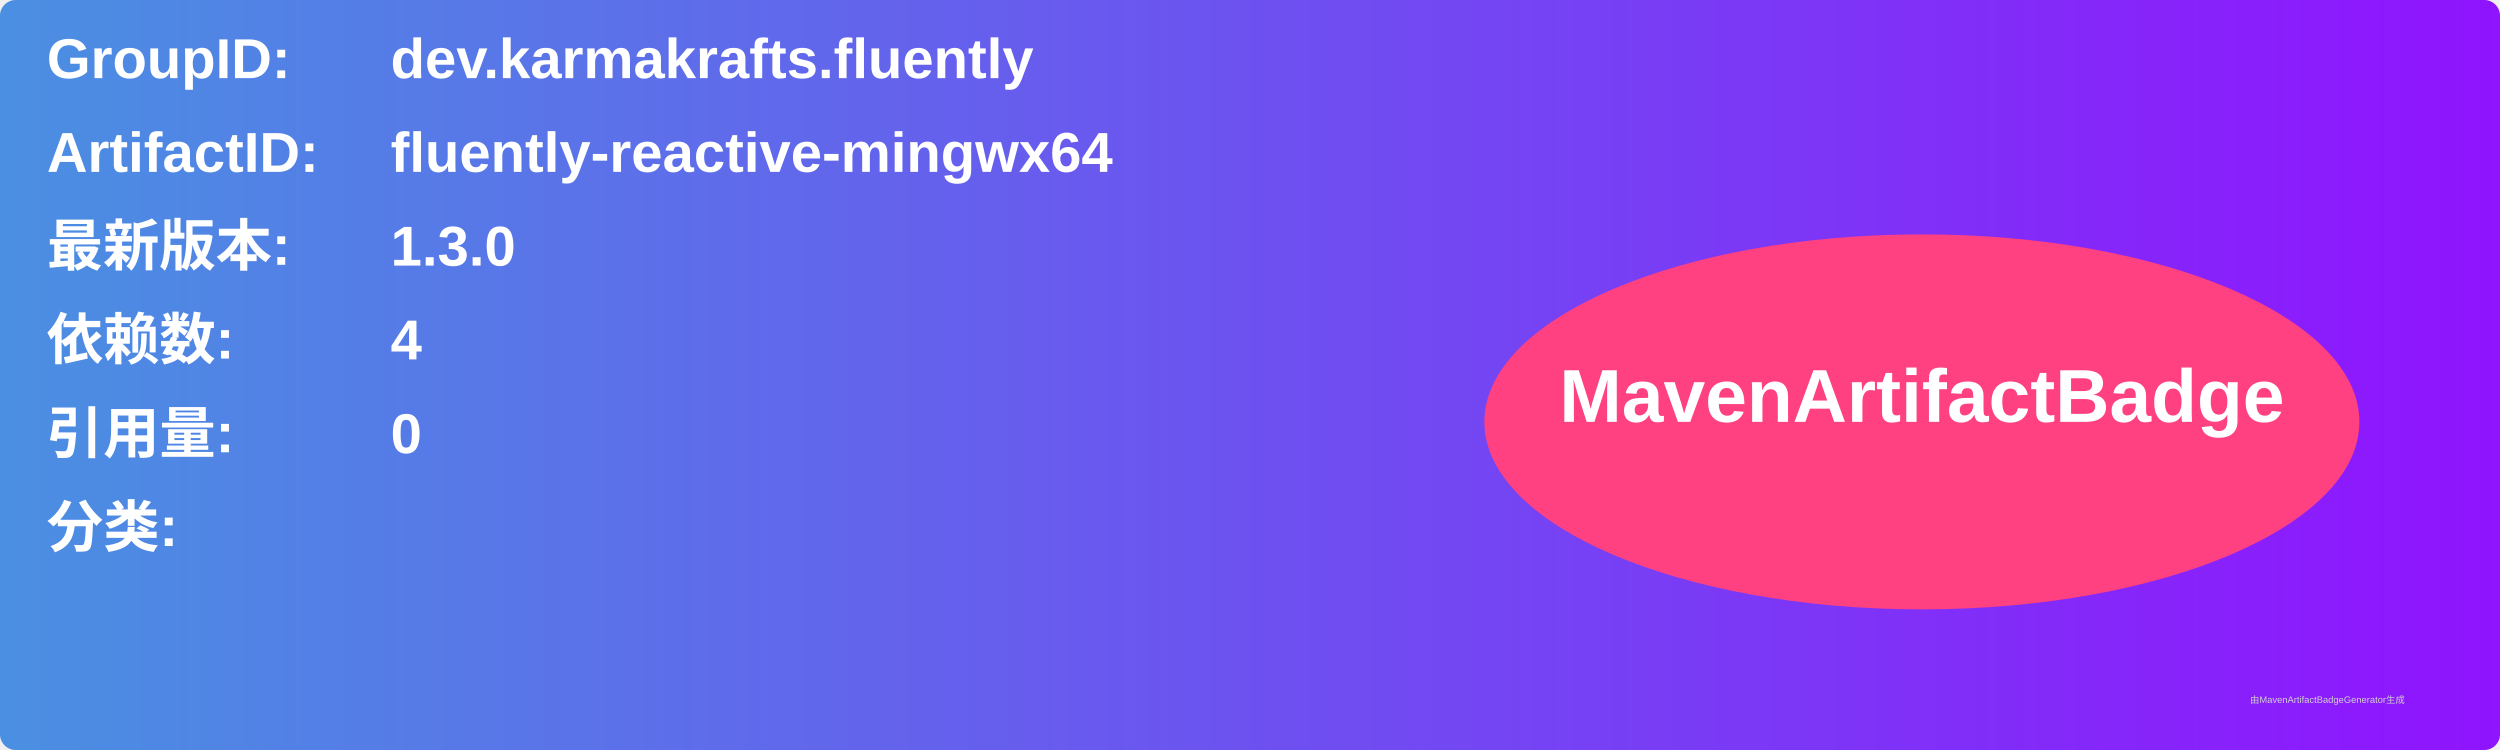
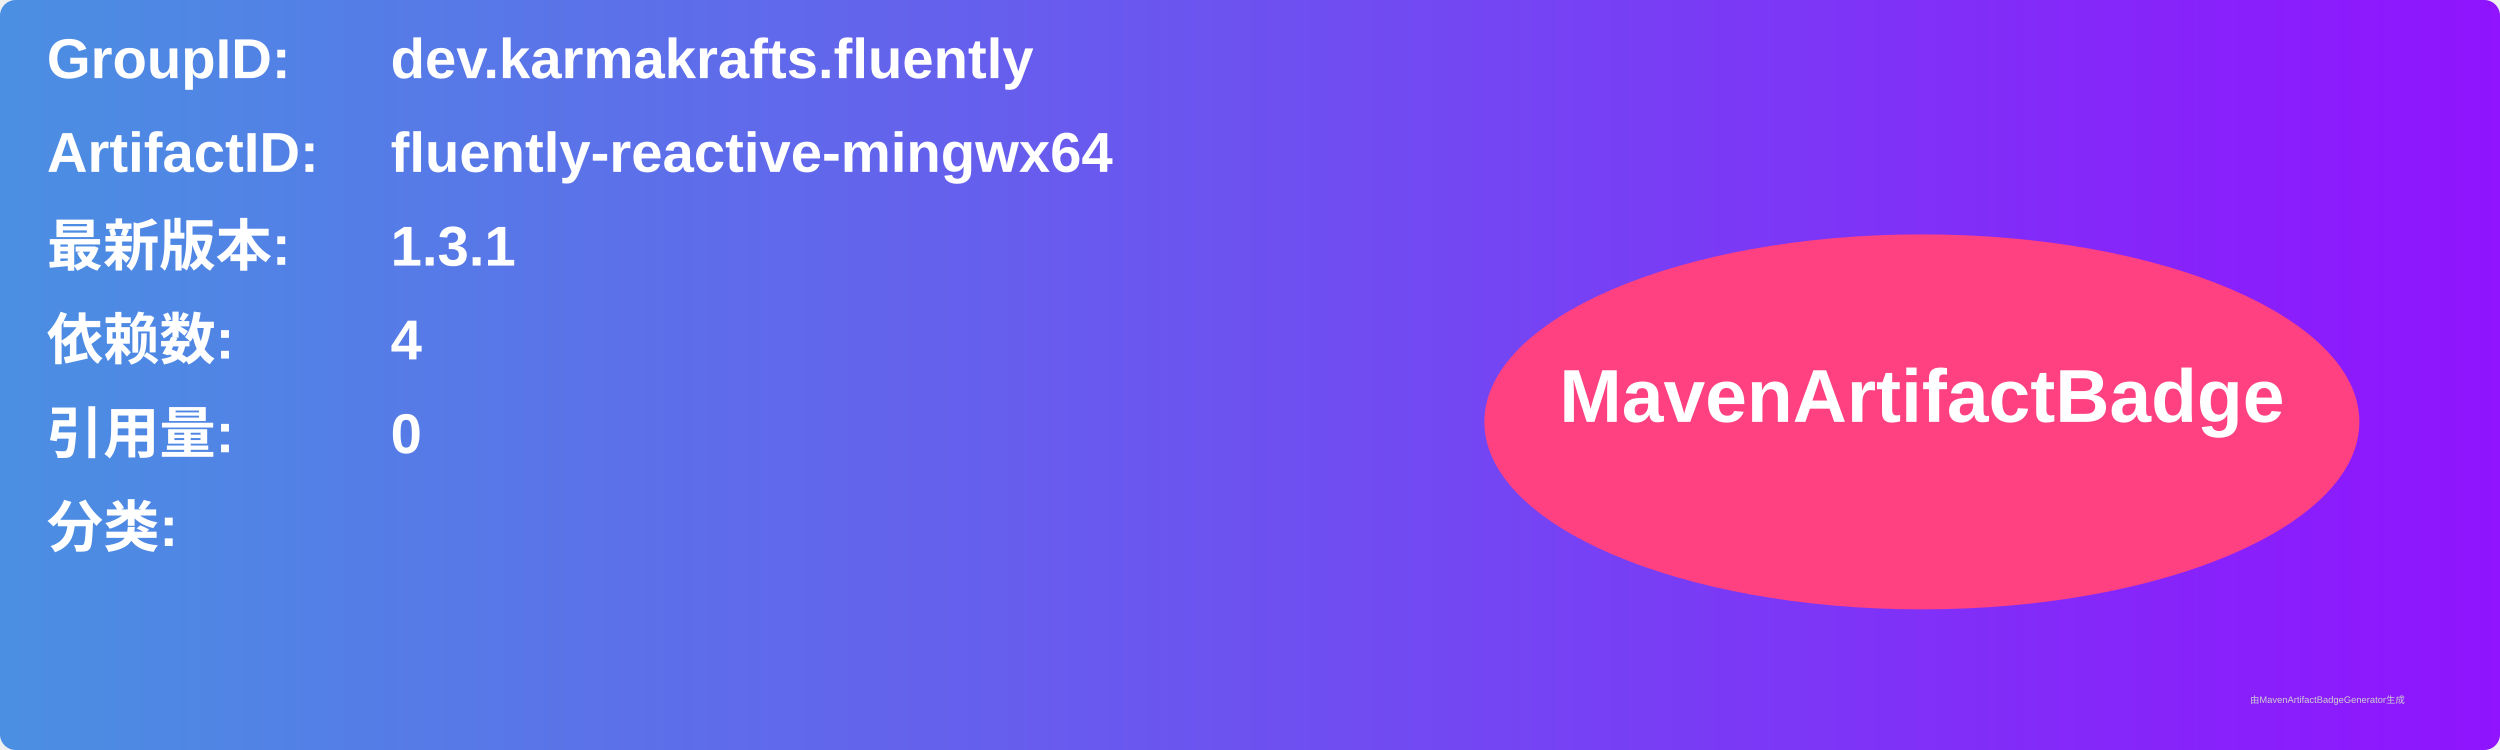
<svg xmlns="http://www.w3.org/2000/svg" width="800" height="240" viewBox="0 0 800 240">
  <linearGradient id="grad" x1="0%" y1="0%" x2="100%" y2="0%">
    <stop offset="0%" stop-color="#4a90e2" />
    <stop offset="100%" stop-color="#9013fe" />
  </linearGradient>
  <rect width="100%" height="100%" rx="5" ry="5" fill="url(#grad)" />
  <g transform="translate(15, 15)">
    <text x="0" y="10" font-family="Arial" font-size="18" fill="white" font-weight="bold" width="260">GroupID:</text>
    <text x="110" y="10" font-family="Arial" font-size="18" fill="white" font-weight="bold" width="460">dev.karmakrafts.fluently</text>
    <text x="0" y="40" font-family="Arial" font-size="18" fill="white" font-weight="bold" width="260">ArtifactID:</text>
    <text x="110" y="40" font-family="Arial" font-size="18" fill="white" font-weight="bold" width="460">fluently-reactive-mingwx64</text>
    <text x="0" y="70" font-family="Arial" font-size="18" fill="white" font-weight="bold">最新版本:</text>
    <text x="110" y="70" font-family="Arial" font-size="18" fill="white" font-weight="bold">
-       <tspan font-weight="bold">1.3.0</tspan>
+       <tspan font-weight="bold">1.3.1</tspan>
    </text>
    <text x="0" y="100" font-family="Arial" font-size="18" fill="white" font-weight="bold">依赖数: </text>
    <text x="110" y="100" font-family="Arial" font-size="18" fill="white">
      <tspan font-weight="bold">4</tspan>
    </text>
    <text x="0" y="130" font-family="Arial" font-size="18" fill="white" font-weight="bold">引用量: </text>
    <text x="110" y="130" font-family="Arial" font-size="18" fill="white">
      <tspan font-weight="bold">0</tspan>
    </text>
    <text x="0" y="160" font-family="Arial" font-size="18" fill="white" font-weight="bold">分类:</text>
    <text x="10" y="190" font-family="Arial" font-size="10" fill="white">
      <tspan font-weight="bold" />
    </text>
    <ellipse cx="600" cy="120" rx="140" ry="60" fill="#ff4081" />
    <text x="600" y="120" text-anchor="middle" font-family="Arial" font-size="24" fill="white" font-weight="bold">MavenArtifactBadge</text>
  </g>
  <text x="720" y="225" font-family="Arial" font-size="3" fill="#d0d0d0">由MavenArtifactBadgeGenerator生成</text>
</svg>
